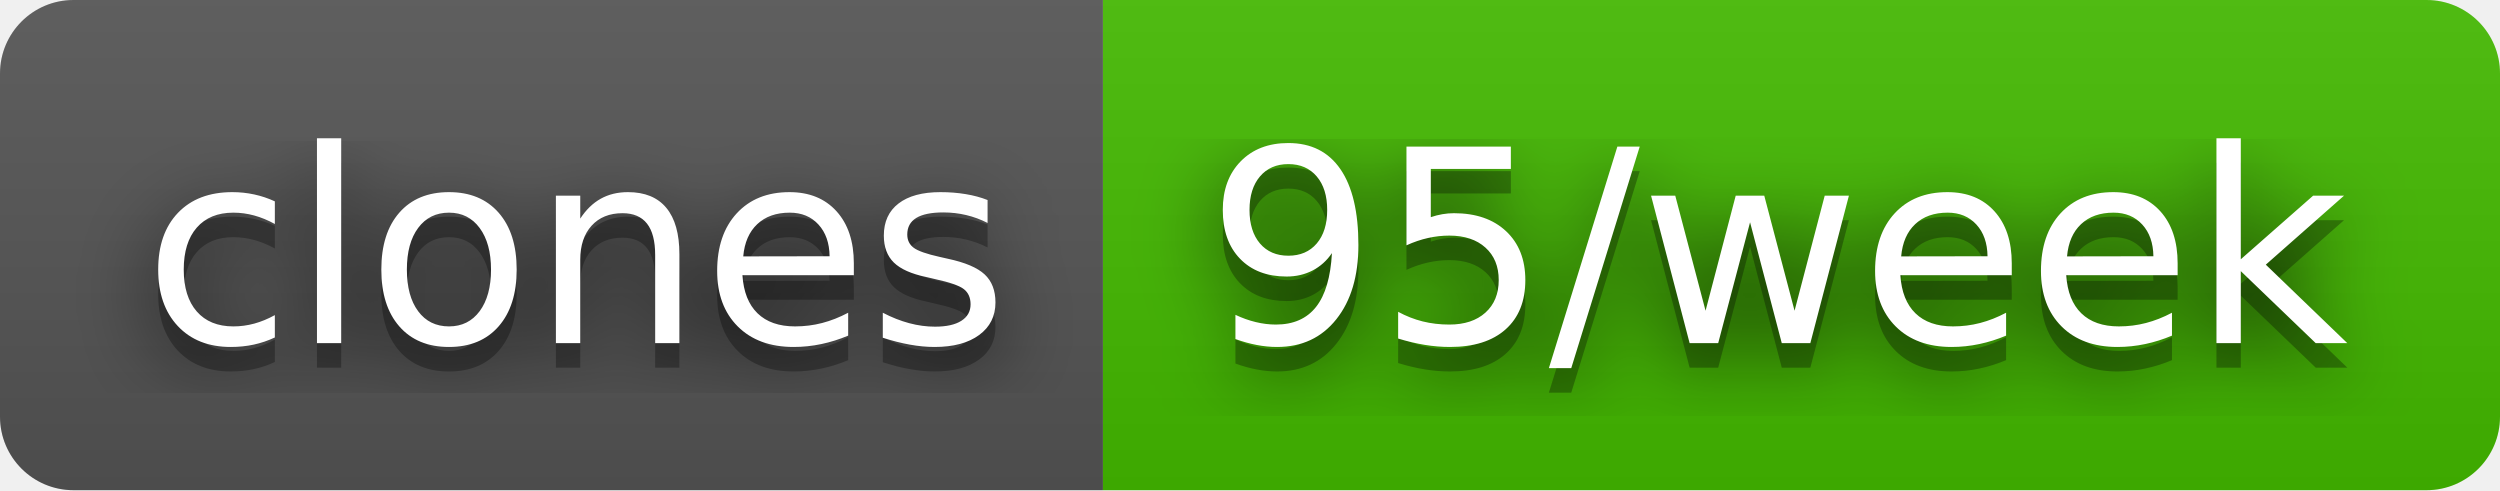
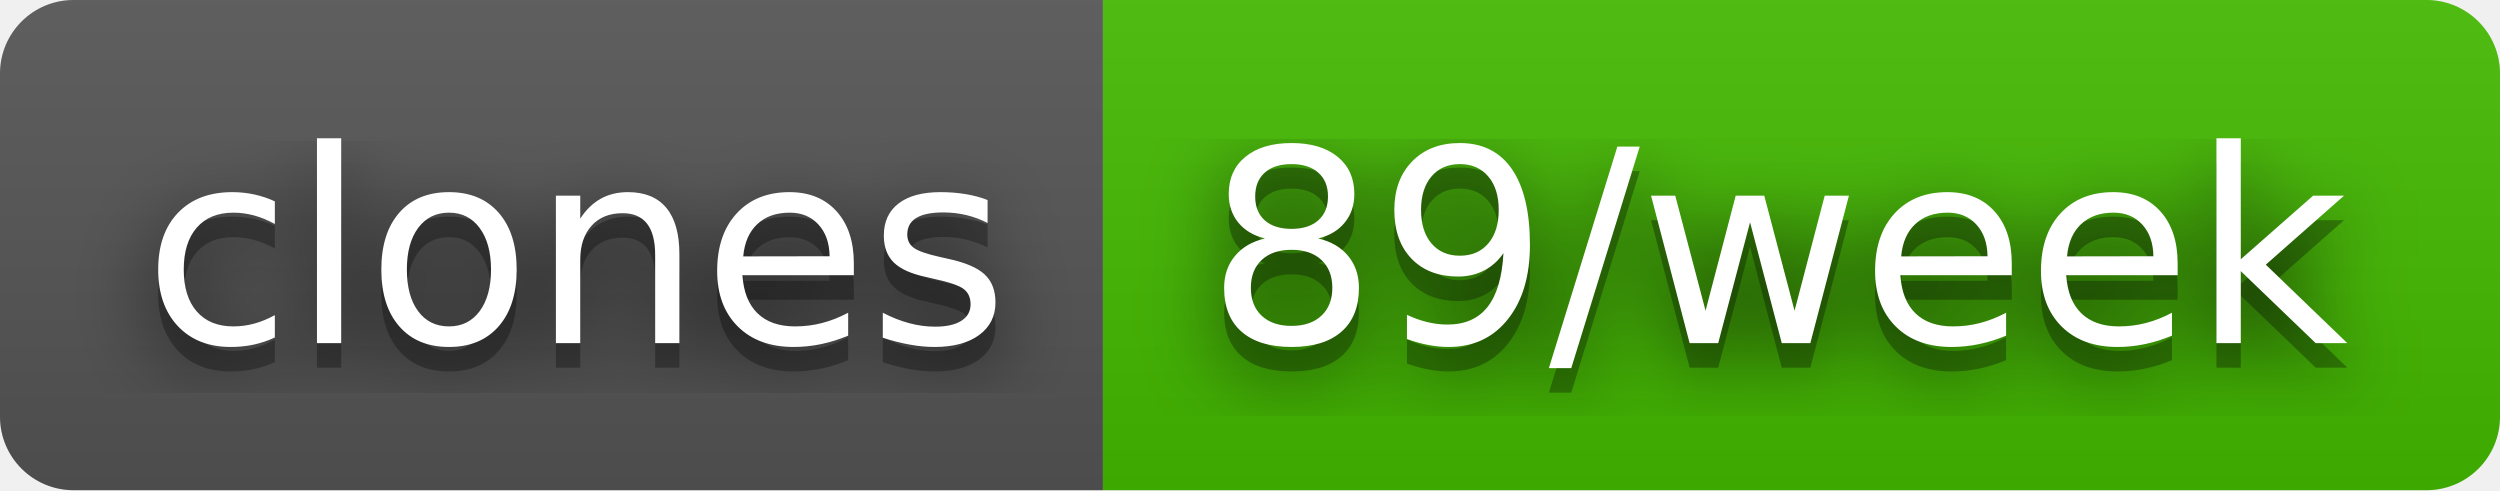
- <svg xmlns="http://www.w3.org/2000/svg" width="102" height="20" role="img" aria-label="clones: 95/week">
+ <svg xmlns="http://www.w3.org/2000/svg" width="102" height="20" role="img" aria-label="clones: 89/week">
  <filter id="blur">
    <feGaussianBlur stdDeviation="16" />
  </filter>
  <linearGradient id="s" x2="0" y2="100%">
    <stop offset="0" stop-color="#bbb" stop-opacity=".1" />
    <stop offset="1" stop-opacity=".1" />
  </linearGradient>
  <clipPath id="r">
    <rect width="102" height="20" rx="3" />
  </clipPath>
  <g clip-path="url(#r)">
    <rect width="45" height="20" fill="#555" />
    <rect x="45" width="57" height="20" fill="#4b0" />
    <rect width="102" height="20" fill="url(#s)" />
  </g>
  <g fill="#fff" text-anchor="middle" font-family="Verdana,Geneva,DejaVu Sans,sans-serif" text-rendering="geometricPrecision" font-size="110">
    <g transform="scale(.1)">
      <g aria-hidden="true" fill="#010101">
        <text x="235" y="150" fill-opacity=".8" filter="url(#blur)" textLength="350">clones</text>
        <text x="235" y="150" fill-opacity=".3" textLength="350">clones</text>
      </g>
      <text x="235" y="140" textLength="350">clones</text>
    </g>
    <g transform="scale(.1)">
      <g aria-hidden="true" fill="#010101">
-         <text x="725" y="150" fill-opacity=".8" filter="url(#blur)" textLength="470">95/week</text>
-         <text x="725" y="150" fill-opacity=".3" textLength="470">95/week</text>
+         <text x="725" y="150" fill-opacity=".8" filter="url(#blur)" textLength="470">89/week</text>
+         <text x="725" y="150" fill-opacity=".3" textLength="470">89/week</text>
      </g>
-       <text x="725" y="140" textLength="470">95/week</text>
+       <text x="725" y="140" textLength="470">89/week</text>
    </g>
  </g>
</svg>
